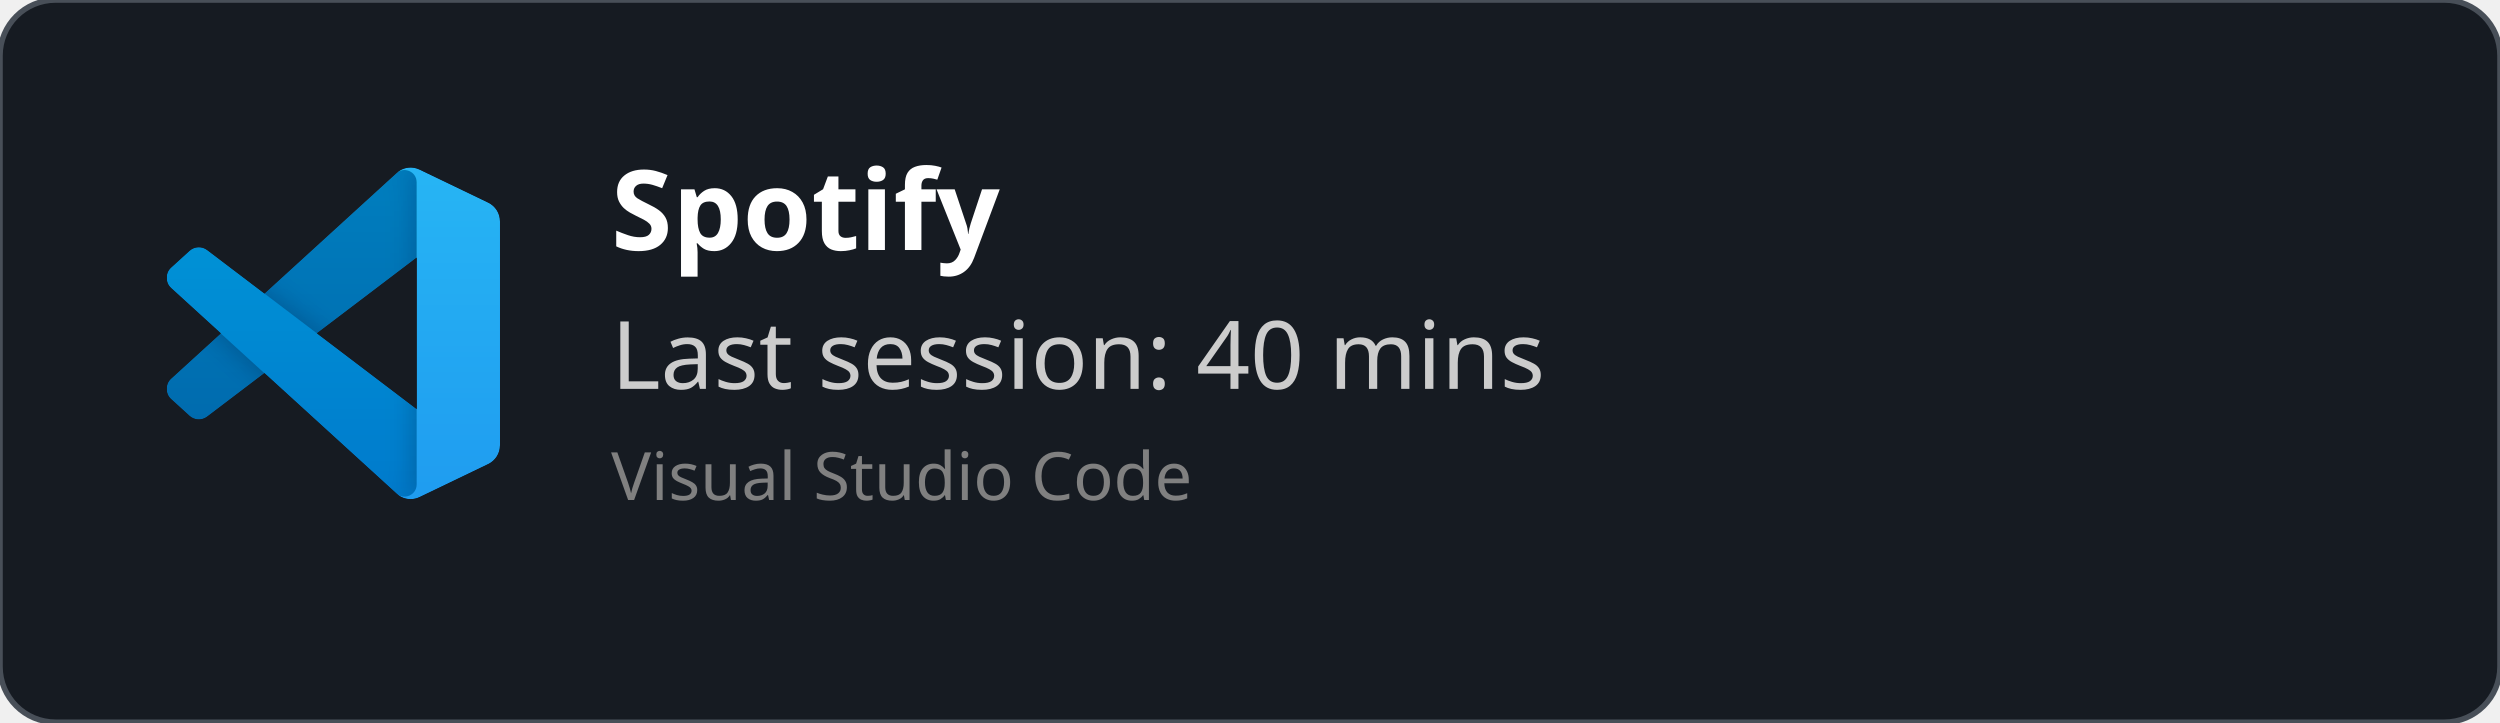
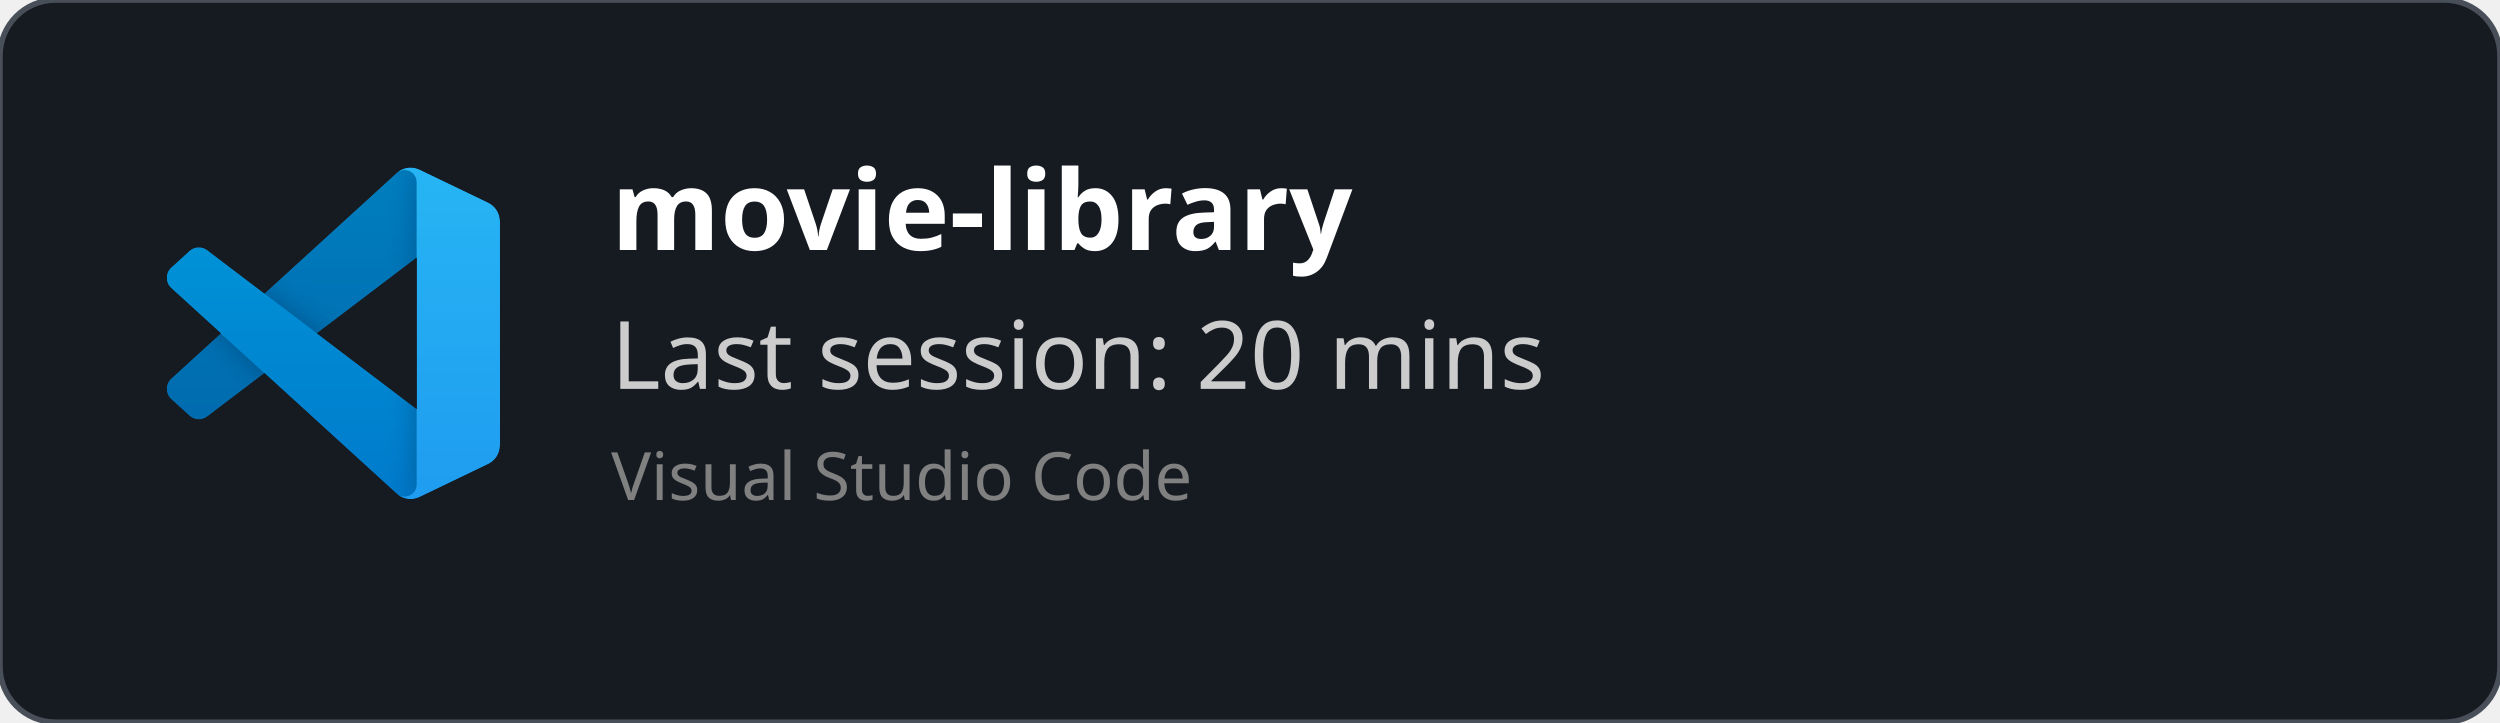
<svg xmlns="http://www.w3.org/2000/svg" width="450" height="130" viewBox="0 0 450 130" fill="none" role="img">
  <style>
    *{
        font-family: 'Segoe UI', Ubuntu, monospace
    }
    </style>
  <defs>
    <clipPath id="horizontalClip" x="20" y="20" width="500" height="200">
      <rect x="90" y="20" width="300" height="50" />
    </clipPath>
  </defs>
  <rect width="450" height="130" fill="rgba(22,27,34)" stroke="#484f58" stroke-width="1" fill-opacity="1" stroke-opacity="1" x="0" y="0" rx="10px" ry="10px">
    </rect>
  <svg width="60" height="60" x="30" y="30" viewBox="0 0 100 100" fill="none" id="vscode">
    <mask id="mask0" mask-type="alpha" maskUnits="userSpaceOnUse" x="0" y="0" width="100" height="100">
      <path fill-rule="evenodd" clip-rule="evenodd" d="M70.912 99.317C72.487 99.931 74.283 99.891 75.873 99.126L96.461 89.22C98.624 88.179 100 85.989 100 83.587V16.413C100 14.011 98.624 11.822 96.461 10.781L75.873 0.874C73.786 -0.13 71.345 0.116 69.513 1.447C69.252 1.637 69.003 1.849 68.769 2.083L29.355 38.041L12.187 25.01C10.589 23.797 8.354 23.896 6.869 25.246L1.363 30.255C-0.453 31.906 -0.455 34.763 1.359 36.417L16.247 50L1.359 63.583C-0.455 65.237 -0.453 68.094 1.363 69.745L6.869 74.754C8.354 76.104 10.589 76.204 12.187 74.99L29.355 61.959L68.769 97.917C69.392 98.541 70.125 99.01 70.912 99.317ZM75.015 27.299L45.109 50L75.015 72.701V27.299Z" fill="white" />
    </mask>
    <g mask="url(#mask0)">
      <path d="M96.461 10.796L75.857 0.876C73.472 -0.273 70.622 0.212 68.75 2.083L1.299 63.583C-0.516 65.237 -0.514 68.094 1.303 69.745L6.813 74.754C8.298 76.104 10.535 76.204 12.134 74.99L93.361 13.37C96.086 11.303 100 13.246 100 16.667V16.427C100 14.027 98.625 11.838 96.461 10.796Z" fill="#0065A9" />
      <g filter="url(#filter0_d)">
        <path d="M96.461 89.204L75.857 99.124C73.472 100.273 70.622 99.788 68.75 97.917L1.299 36.417C-0.516 34.763 -0.514 31.906 1.303 30.255L6.813 25.246C8.298 23.896 10.535 23.796 12.134 25.009L93.361 86.63C96.086 88.697 100 86.754 100 83.333V83.573C100 85.974 98.625 88.162 96.461 89.204Z" fill="#007ACC" />
      </g>
      <g filter="url(#filter1_d)">
        <path d="M75.858 99.126C73.472 100.274 70.622 99.788 68.75 97.917C71.056 100.223 75 98.59 75 95.328V4.672C75 1.41 71.056 -0.223 68.75 2.083C70.622 0.211 73.472 -0.274 75.858 0.874L96.459 10.781C98.623 11.822 100 14.011 100 16.413V83.587C100 85.989 98.623 88.179 96.459 89.22L75.858 99.126Z" fill="#1F9CF0" />
      </g>
      <g style="mix-blend-mode:overlay" opacity="0.25">
        <path fill-rule="evenodd" clip-rule="evenodd" d="M70.851 99.317C72.426 99.931 74.222 99.891 75.812 99.126L96.4 89.22C98.563 88.179 99.939 85.989 99.939 83.587V16.413C99.939 14.011 98.564 11.822 96.4 10.781L75.812 0.874C73.725 -0.13 71.284 0.116 69.453 1.447C69.191 1.637 68.942 1.849 68.708 2.083L29.294 38.041L12.126 25.01C10.528 23.796 8.293 23.896 6.809 25.246L1.302 30.255C-0.513 31.906 -0.515 34.763 1.298 36.417L16.186 50L1.298 63.583C-0.515 65.237 -0.513 68.094 1.302 69.745L6.809 74.754C8.293 76.104 10.528 76.204 12.126 74.99L29.294 61.959L68.708 97.917C69.332 98.54 70.064 99.01 70.851 99.317ZM74.954 27.299L45.048 50L74.954 72.701V27.299Z" fill="url(#paint0_linear)" />
      </g>
    </g>
    <defs>
      <filter id="filter0_d" x="-8.394" y="15.829" width="116.727" height="92.246" filterUnits="userSpaceOnUse" color-interpolation-filters="sRGB">
        <feFlood flood-opacity="0" result="BackgroundImageFix" />
        <feColorMatrix in="SourceAlpha" type="matrix" values="0 0 0 0 0 0 0 0 0 0 0 0 0 0 0 0 0 0 127 0" />
        <feOffset />
        <feGaussianBlur stdDeviation="4.167" />
        <feColorMatrix type="matrix" values="0 0 0 0 0 0 0 0 0 0 0 0 0 0 0 0 0 0 0.25 0" />
        <feBlend mode="overlay" in2="BackgroundImageFix" result="effect1_dropShadow" />
        <feBlend mode="normal" in="SourceGraphic" in2="effect1_dropShadow" result="shape" />
      </filter>
      <filter id="filter1_d" x="60.417" y="-8.076" width="47.917" height="116.151" filterUnits="userSpaceOnUse" color-interpolation-filters="sRGB">
        <feFlood flood-opacity="0" result="BackgroundImageFix" />
        <feColorMatrix in="SourceAlpha" type="matrix" values="0 0 0 0 0 0 0 0 0 0 0 0 0 0 0 0 0 0 127 0" />
        <feOffset />
        <feGaussianBlur stdDeviation="4.167" />
        <feColorMatrix type="matrix" values="0 0 0 0 0 0 0 0 0 0 0 0 0 0 0 0 0 0 0.25 0" />
        <feBlend mode="overlay" in2="BackgroundImageFix" result="effect1_dropShadow" />
        <feBlend mode="normal" in="SourceGraphic" in2="effect1_dropShadow" result="shape" />
      </filter>
      <linearGradient id="paint0_linear" x1="49.939" y1="0.258" x2="49.939" y2="99.742" gradientUnits="userSpaceOnUse">
        <stop stop-color="white" />
        <stop offset="1" stop-color="white" stop-opacity="0" />
      </linearGradient>
    </defs>
  </svg>
  <text x="110" y="45" font-size="20" clip-path="url(#horizontalClip)" font-weight="bold" font-family="Ubuntu" fill="white">
-     Spotify
+     movie-library
    </text>
  <text x="110" y="70" font-size="17px" font-family="Ubuntu" fill="#ccc">
-     Last session: 40 mins
+     Last session: 20 mins
    </text>
  <text x="110" y="90" font-size="12px" font-family="Ubuntu" fill="grey">
    Visual Studio Code
    </text>
</svg>
